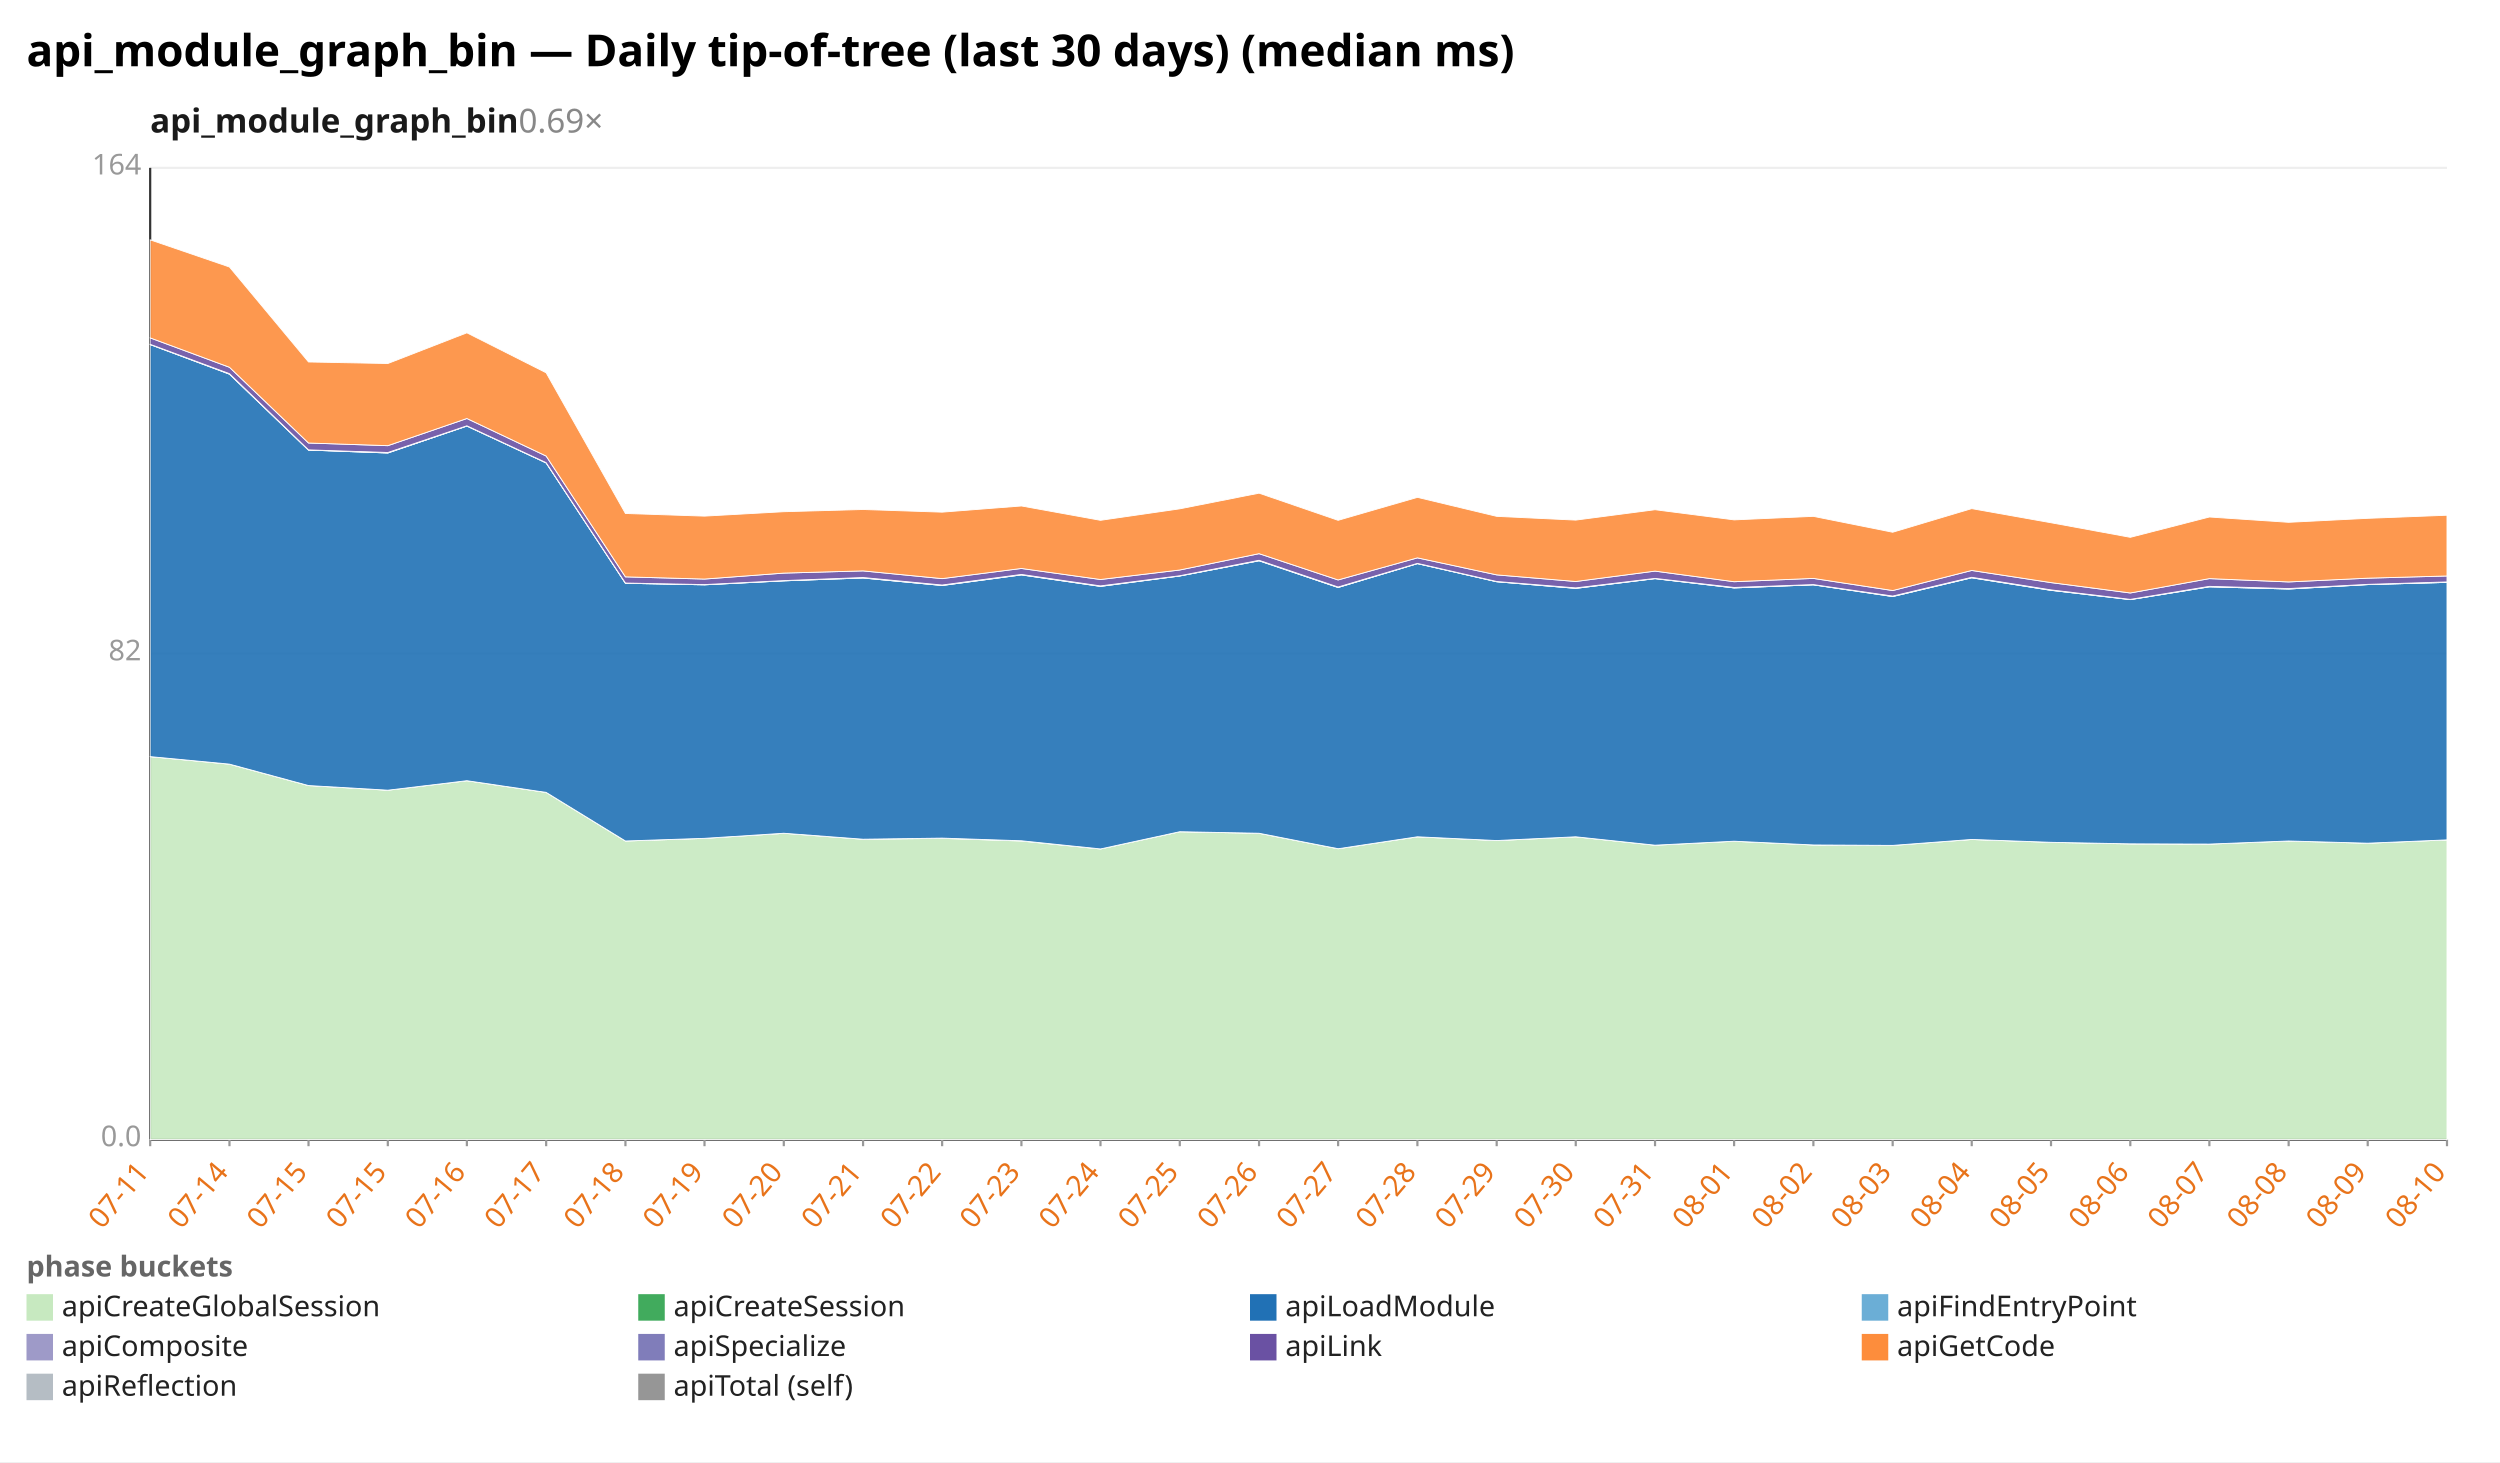
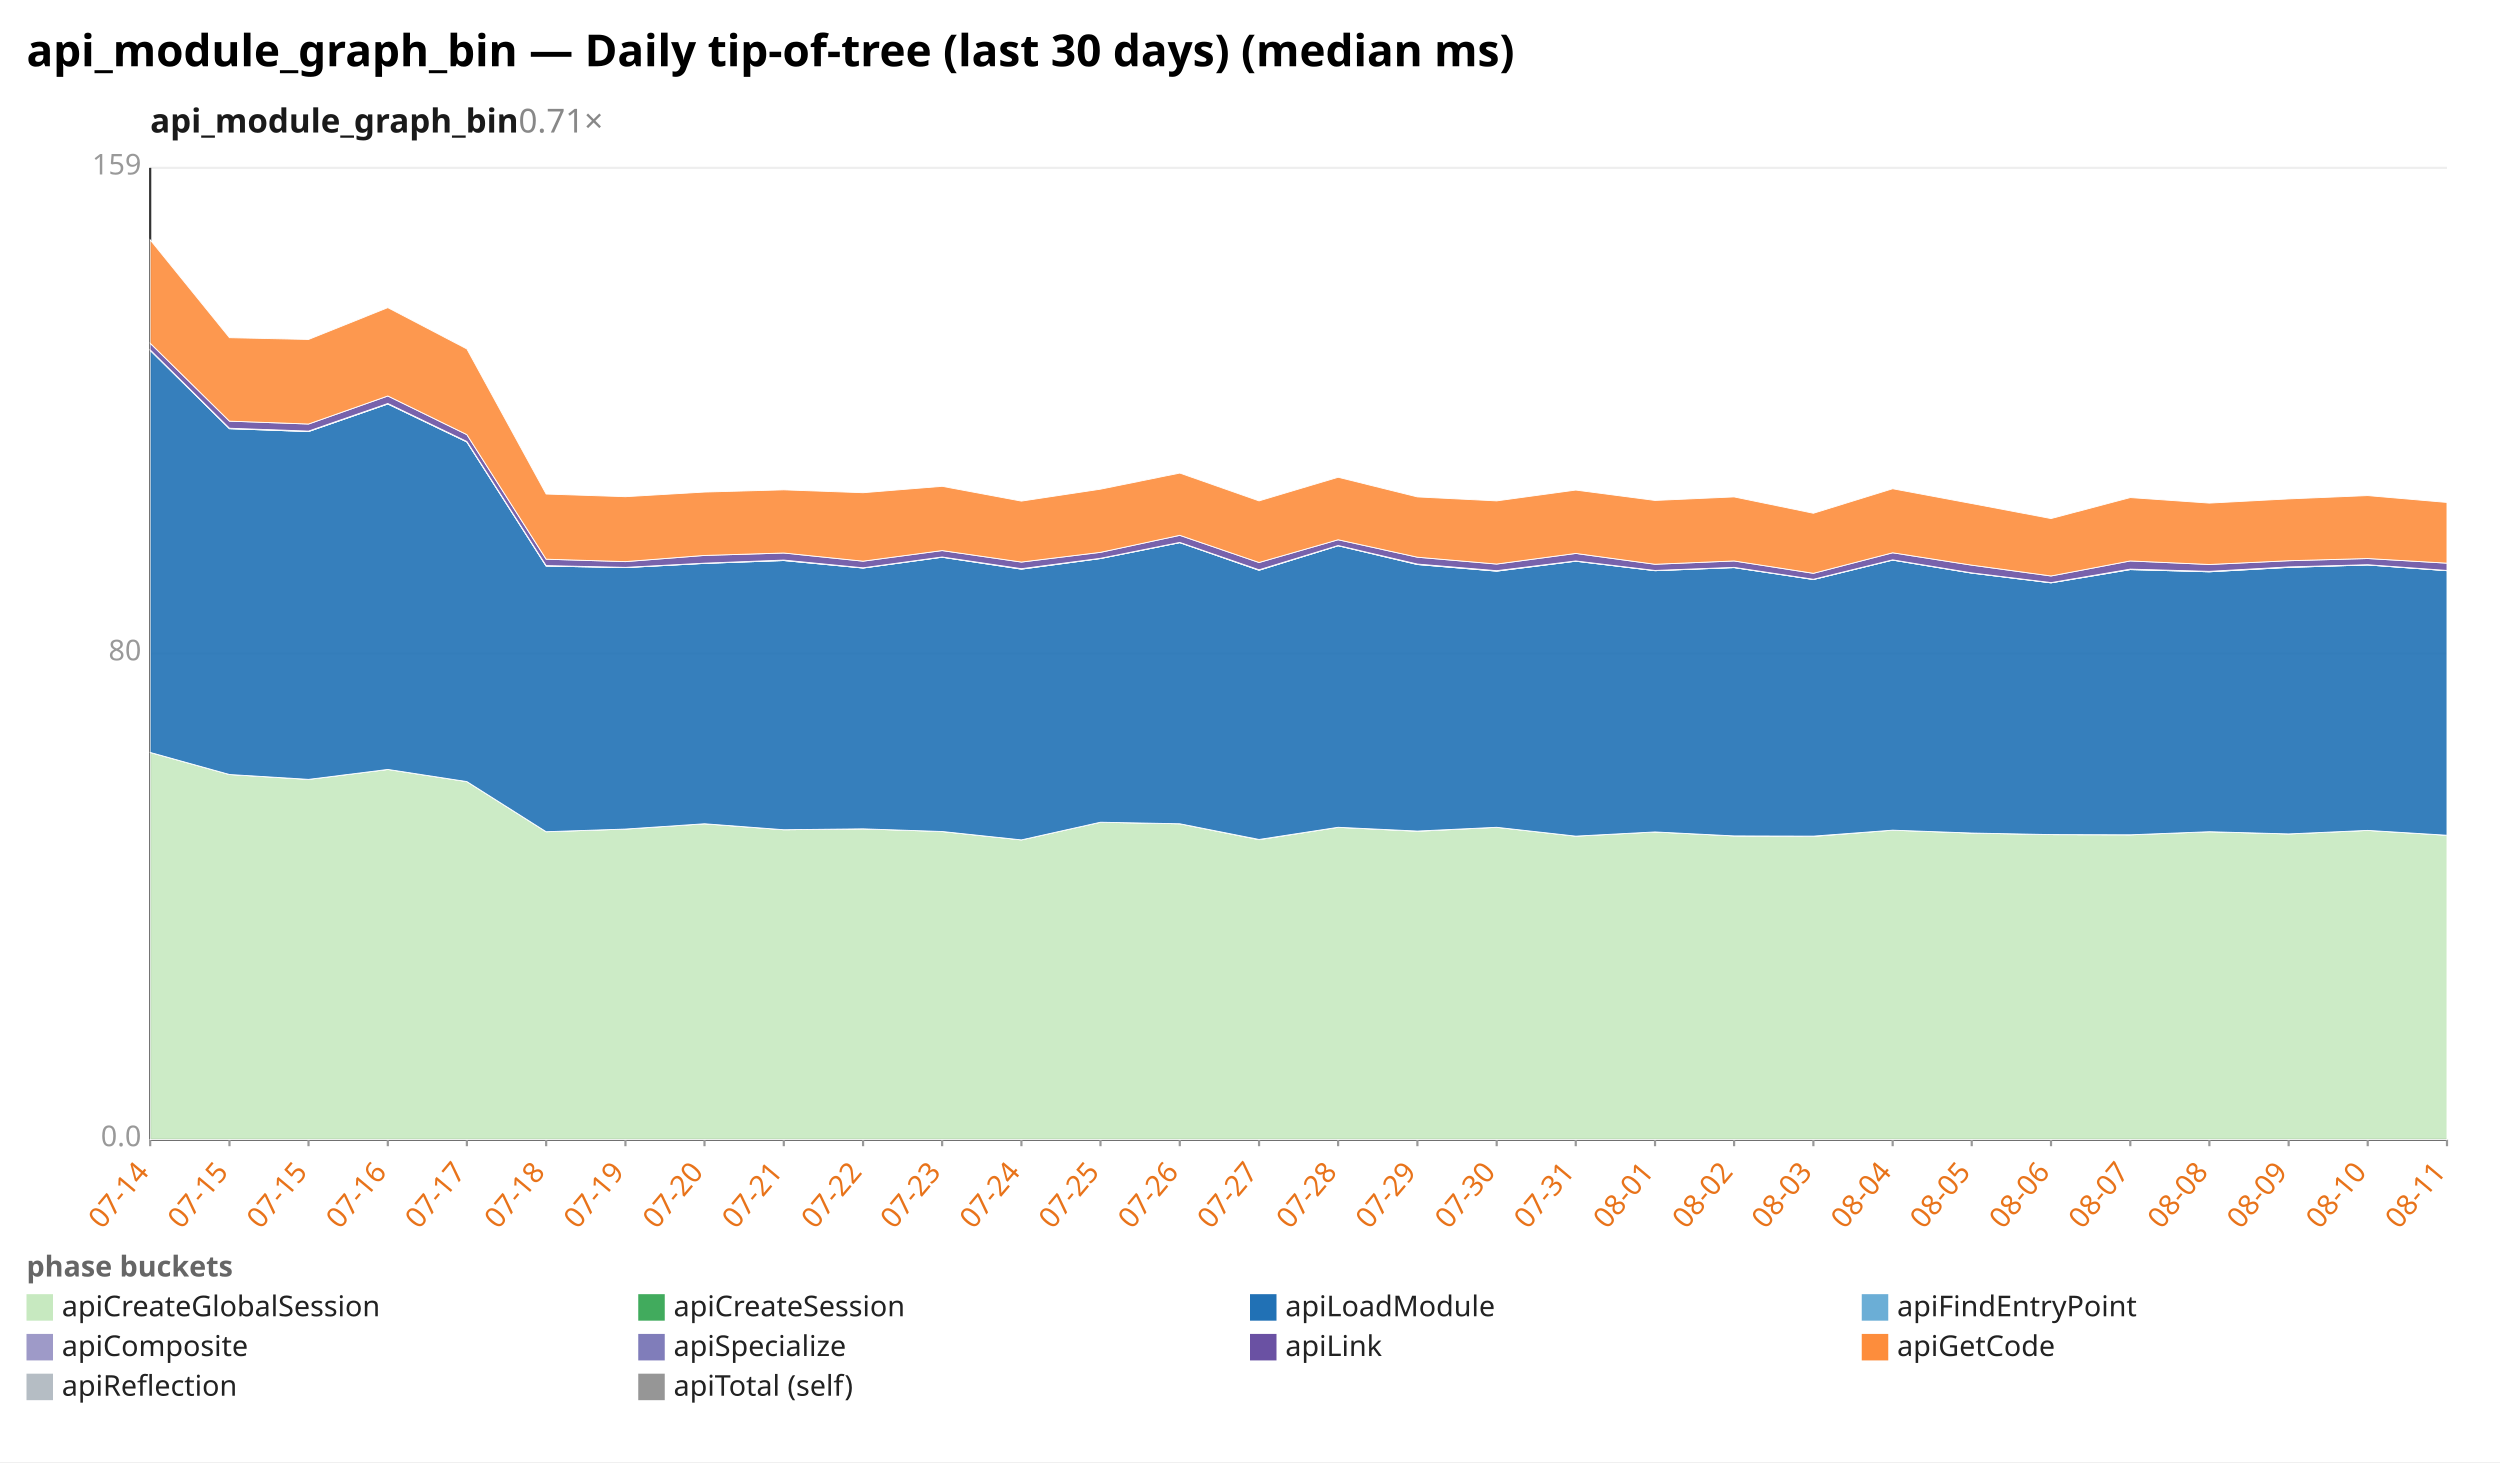
<svg xmlns="http://www.w3.org/2000/svg" width="1132" height="662" viewBox="0 0 1132 662" preserveAspectRatio="xMidYMid meet" font-family="sans-serif" font-size="13">
  <rect width="1132" height="662" fill="white" />
  <text x="12" y="30" font-size="20" font-weight="bold">api_module_graph_bin — Daily tip-of-tree (last 30 days) (median ms)</text>
-   <text x="68" y="60" font-size="15" font-weight="600" fill="#1a1a1a">api_module_graph_bin<tspan fill="#888" font-weight="400" text-decoration="none">  0.69×</tspan>
+   <text x="68" y="60" font-size="15" font-weight="600" fill="#1a1a1a">api_module_graph_bin<tspan fill="#888" font-weight="400" text-decoration="none">  0.71×</tspan>
  </text>
  <line x1="68.0" y1="516.0" x2="1108.0" y2="516.0" stroke="#eee" />
  <text x="64.0" y="519.0" text-anchor="end" fill="#999">0.0</text>
  <line x1="68.0" y1="296.0" x2="1108.0" y2="296.0" stroke="#eee" />
-   <text x="64.0" y="299.0" text-anchor="end" fill="#999">82</text>
+   <text x="64.0" y="299.0" text-anchor="end" fill="#999">80</text>
  <line x1="68.0" y1="76.0" x2="1108.0" y2="76.0" stroke="#eee" />
-   <text x="64.0" y="79.0" text-anchor="end" fill="#999">164</text>
+   <text x="64.0" y="79.0" text-anchor="end" fill="#999">159</text>
  <line x1="68.0" y1="76.0" x2="68.0" y2="516.0" stroke="#333" />
  <line x1="68.0" y1="516.0" x2="1108.0" y2="516.0" stroke="#333" />
  <line x1="68.0" y1="516.0" x2="68.0" y2="519.0" stroke="#999" />
-   <text x="68.0" y="531.0" text-anchor="end" fill="#e8731a" transform="rotate(-50 68.0 531.0)">07-11</text>
+   <text x="68.0" y="531.0" text-anchor="end" fill="#e8731a" transform="rotate(-50 68.0 531.0)">07-14</text>
  <line x1="103.9" y1="516.0" x2="103.9" y2="519.0" stroke="#999" />
-   <text x="103.9" y="531.0" text-anchor="end" fill="#e8731a" transform="rotate(-50 103.9 531.0)">07-14</text>
+   <text x="103.9" y="531.0" text-anchor="end" fill="#e8731a" transform="rotate(-50 103.9 531.0)">07-15</text>
  <line x1="139.7" y1="516.0" x2="139.7" y2="519.0" stroke="#999" />
  <text x="139.7" y="531.0" text-anchor="end" fill="#e8731a" transform="rotate(-50 139.7 531.0)">07-15</text>
  <line x1="175.6" y1="516.0" x2="175.6" y2="519.0" stroke="#999" />
-   <text x="175.6" y="531.0" text-anchor="end" fill="#e8731a" transform="rotate(-50 175.6 531.0)">07-15</text>
+   <text x="175.6" y="531.0" text-anchor="end" fill="#e8731a" transform="rotate(-50 175.6 531.0)">07-16</text>
  <line x1="211.4" y1="516.0" x2="211.4" y2="519.0" stroke="#999" />
-   <text x="211.4" y="531.0" text-anchor="end" fill="#e8731a" transform="rotate(-50 211.4 531.0)">07-16</text>
+   <text x="211.4" y="531.0" text-anchor="end" fill="#e8731a" transform="rotate(-50 211.4 531.0)">07-17</text>
  <line x1="247.3" y1="516.0" x2="247.3" y2="519.0" stroke="#999" />
-   <text x="247.3" y="531.0" text-anchor="end" fill="#e8731a" transform="rotate(-50 247.3 531.0)">07-17</text>
+   <text x="247.3" y="531.0" text-anchor="end" fill="#e8731a" transform="rotate(-50 247.3 531.0)">07-18</text>
  <line x1="283.2" y1="516.0" x2="283.2" y2="519.0" stroke="#999" />
-   <text x="283.2" y="531.0" text-anchor="end" fill="#e8731a" transform="rotate(-50 283.2 531.0)">07-18</text>
+   <text x="283.2" y="531.0" text-anchor="end" fill="#e8731a" transform="rotate(-50 283.2 531.0)">07-19</text>
  <line x1="319.0" y1="516.0" x2="319.0" y2="519.0" stroke="#999" />
-   <text x="319.0" y="531.0" text-anchor="end" fill="#e8731a" transform="rotate(-50 319.0 531.0)">07-19</text>
+   <text x="319.0" y="531.0" text-anchor="end" fill="#e8731a" transform="rotate(-50 319.0 531.0)">07-20</text>
  <line x1="354.9" y1="516.0" x2="354.9" y2="519.0" stroke="#999" />
-   <text x="354.9" y="531.0" text-anchor="end" fill="#e8731a" transform="rotate(-50 354.9 531.0)">07-20</text>
+   <text x="354.9" y="531.0" text-anchor="end" fill="#e8731a" transform="rotate(-50 354.9 531.0)">07-21</text>
  <line x1="390.8" y1="516.0" x2="390.8" y2="519.0" stroke="#999" />
-   <text x="390.8" y="531.0" text-anchor="end" fill="#e8731a" transform="rotate(-50 390.8 531.0)">07-21</text>
+   <text x="390.8" y="531.0" text-anchor="end" fill="#e8731a" transform="rotate(-50 390.8 531.0)">07-22</text>
  <line x1="426.6" y1="516.0" x2="426.6" y2="519.0" stroke="#999" />
-   <text x="426.6" y="531.0" text-anchor="end" fill="#e8731a" transform="rotate(-50 426.6 531.0)">07-22</text>
+   <text x="426.6" y="531.0" text-anchor="end" fill="#e8731a" transform="rotate(-50 426.6 531.0)">07-23</text>
  <line x1="462.5" y1="516.0" x2="462.5" y2="519.0" stroke="#999" />
-   <text x="462.5" y="531.0" text-anchor="end" fill="#e8731a" transform="rotate(-50 462.5 531.0)">07-23</text>
+   <text x="462.5" y="531.0" text-anchor="end" fill="#e8731a" transform="rotate(-50 462.5 531.0)">07-24</text>
  <line x1="498.3" y1="516.0" x2="498.3" y2="519.0" stroke="#999" />
-   <text x="498.3" y="531.0" text-anchor="end" fill="#e8731a" transform="rotate(-50 498.3 531.0)">07-24</text>
+   <text x="498.3" y="531.0" text-anchor="end" fill="#e8731a" transform="rotate(-50 498.3 531.0)">07-25</text>
  <line x1="534.2" y1="516.0" x2="534.2" y2="519.0" stroke="#999" />
-   <text x="534.2" y="531.0" text-anchor="end" fill="#e8731a" transform="rotate(-50 534.2 531.0)">07-25</text>
+   <text x="534.2" y="531.0" text-anchor="end" fill="#e8731a" transform="rotate(-50 534.2 531.0)">07-26</text>
  <line x1="570.1" y1="516.0" x2="570.1" y2="519.0" stroke="#999" />
-   <text x="570.1" y="531.0" text-anchor="end" fill="#e8731a" transform="rotate(-50 570.1 531.0)">07-26</text>
+   <text x="570.1" y="531.0" text-anchor="end" fill="#e8731a" transform="rotate(-50 570.1 531.0)">07-27</text>
  <line x1="605.9" y1="516.0" x2="605.9" y2="519.0" stroke="#999" />
-   <text x="605.9" y="531.0" text-anchor="end" fill="#e8731a" transform="rotate(-50 605.9 531.0)">07-27</text>
+   <text x="605.9" y="531.0" text-anchor="end" fill="#e8731a" transform="rotate(-50 605.9 531.0)">07-28</text>
  <line x1="641.8" y1="516.0" x2="641.8" y2="519.0" stroke="#999" />
-   <text x="641.8" y="531.0" text-anchor="end" fill="#e8731a" transform="rotate(-50 641.8 531.0)">07-28</text>
+   <text x="641.8" y="531.0" text-anchor="end" fill="#e8731a" transform="rotate(-50 641.8 531.0)">07-29</text>
  <line x1="677.7" y1="516.0" x2="677.7" y2="519.0" stroke="#999" />
-   <text x="677.7" y="531.0" text-anchor="end" fill="#e8731a" transform="rotate(-50 677.7 531.0)">07-29</text>
+   <text x="677.7" y="531.0" text-anchor="end" fill="#e8731a" transform="rotate(-50 677.7 531.0)">07-30</text>
  <line x1="713.5" y1="516.0" x2="713.5" y2="519.0" stroke="#999" />
-   <text x="713.5" y="531.0" text-anchor="end" fill="#e8731a" transform="rotate(-50 713.5 531.0)">07-30</text>
+   <text x="713.5" y="531.0" text-anchor="end" fill="#e8731a" transform="rotate(-50 713.5 531.0)">07-31</text>
  <line x1="749.4" y1="516.0" x2="749.4" y2="519.0" stroke="#999" />
-   <text x="749.4" y="531.0" text-anchor="end" fill="#e8731a" transform="rotate(-50 749.4 531.0)">07-31</text>
+   <text x="749.4" y="531.0" text-anchor="end" fill="#e8731a" transform="rotate(-50 749.4 531.0)">08-01</text>
  <line x1="785.2" y1="516.0" x2="785.2" y2="519.0" stroke="#999" />
-   <text x="785.2" y="531.0" text-anchor="end" fill="#e8731a" transform="rotate(-50 785.2 531.0)">08-01</text>
+   <text x="785.2" y="531.0" text-anchor="end" fill="#e8731a" transform="rotate(-50 785.2 531.0)">08-02</text>
  <line x1="821.1" y1="516.0" x2="821.1" y2="519.0" stroke="#999" />
-   <text x="821.1" y="531.0" text-anchor="end" fill="#e8731a" transform="rotate(-50 821.1 531.0)">08-02</text>
+   <text x="821.1" y="531.0" text-anchor="end" fill="#e8731a" transform="rotate(-50 821.1 531.0)">08-03</text>
  <line x1="857.0" y1="516.0" x2="857.0" y2="519.0" stroke="#999" />
-   <text x="857.0" y="531.0" text-anchor="end" fill="#e8731a" transform="rotate(-50 857.0 531.0)">08-03</text>
+   <text x="857.0" y="531.0" text-anchor="end" fill="#e8731a" transform="rotate(-50 857.0 531.0)">08-04</text>
  <line x1="892.8" y1="516.0" x2="892.8" y2="519.0" stroke="#999" />
-   <text x="892.8" y="531.0" text-anchor="end" fill="#e8731a" transform="rotate(-50 892.8 531.0)">08-04</text>
+   <text x="892.8" y="531.0" text-anchor="end" fill="#e8731a" transform="rotate(-50 892.8 531.0)">08-05</text>
  <line x1="928.7" y1="516.0" x2="928.7" y2="519.0" stroke="#999" />
-   <text x="928.7" y="531.0" text-anchor="end" fill="#e8731a" transform="rotate(-50 928.7 531.0)">08-05</text>
+   <text x="928.7" y="531.0" text-anchor="end" fill="#e8731a" transform="rotate(-50 928.7 531.0)">08-06</text>
  <line x1="964.6" y1="516.0" x2="964.6" y2="519.0" stroke="#999" />
-   <text x="964.6" y="531.0" text-anchor="end" fill="#e8731a" transform="rotate(-50 964.6 531.0)">08-06</text>
+   <text x="964.6" y="531.0" text-anchor="end" fill="#e8731a" transform="rotate(-50 964.6 531.0)">08-07</text>
  <line x1="1000.4" y1="516.0" x2="1000.4" y2="519.0" stroke="#999" />
-   <text x="1000.4" y="531.0" text-anchor="end" fill="#e8731a" transform="rotate(-50 1000.4 531.0)">08-07</text>
+   <text x="1000.4" y="531.0" text-anchor="end" fill="#e8731a" transform="rotate(-50 1000.4 531.0)">08-08</text>
  <line x1="1036.3" y1="516.0" x2="1036.3" y2="519.0" stroke="#999" />
-   <text x="1036.3" y="531.0" text-anchor="end" fill="#e8731a" transform="rotate(-50 1036.3 531.0)">08-08</text>
+   <text x="1036.3" y="531.0" text-anchor="end" fill="#e8731a" transform="rotate(-50 1036.3 531.0)">08-09</text>
  <line x1="1072.1" y1="516.0" x2="1072.1" y2="519.0" stroke="#999" />
-   <text x="1072.1" y="531.0" text-anchor="end" fill="#e8731a" transform="rotate(-50 1072.1 531.0)">08-09</text>
+   <text x="1072.1" y="531.0" text-anchor="end" fill="#e8731a" transform="rotate(-50 1072.1 531.0)">08-10</text>
  <line x1="1108.0" y1="516.0" x2="1108.0" y2="519.0" stroke="#999" />
-   <text x="1108.0" y="531.0" text-anchor="end" fill="#e8731a" transform="rotate(-50 1108.0 531.0)">08-10</text>
-   <polygon points="68.0,342.6 103.9,346.0 139.7,355.7 175.6,357.8 211.4,353.5 247.3,358.8 283.2,380.8 319.0,379.6 354.9,377.3 390.8,380.0 426.6,379.6 462.5,380.8 498.3,384.4 534.2,376.6 570.1,377.3 605.9,384.3 641.8,378.9 677.7,380.6 713.5,378.9 749.4,382.7 785.2,380.9 821.1,382.6 857.0,382.8 892.8,380.1 928.7,381.4 964.6,382.1 1000.4,382.2 1036.3,380.8 1072.1,381.8 1108.0,380.3 1108.0,516.0 1072.1,516.0 1036.3,516.0 1000.4,516.0 964.6,516.0 928.7,516.0 892.8,516.0 857.0,516.0 821.1,516.0 785.2,516.0 749.4,516.0 713.5,516.0 677.7,516.0 641.8,516.0 605.9,516.0 570.1,516.0 534.2,516.0 498.3,516.0 462.5,516.0 426.6,516.0 390.8,516.0 354.9,516.0 319.0,516.0 283.2,516.0 247.3,516.0 211.4,516.0 175.6,516.0 139.7,516.0 103.9,516.0 68.0,516.0" fill="#c7e9c0" fill-opacity="0.9" stroke="#fff" stroke-width="0.4" />
-   <polygon points="68.0,342.6 103.9,346.0 139.7,355.7 175.6,357.8 211.4,353.5 247.3,358.8 283.2,380.8 319.0,379.6 354.9,377.3 390.8,380.0 426.6,379.5 462.5,380.7 498.3,384.4 534.2,376.6 570.1,377.3 605.9,384.3 641.8,378.9 677.7,380.6 713.5,378.9 749.4,382.7 785.2,380.9 821.1,382.6 857.0,382.8 892.8,380.1 928.7,381.4 964.6,382.1 1000.4,382.2 1036.3,380.8 1072.1,381.8 1108.0,380.3 1108.0,380.3 1072.1,381.8 1036.3,380.8 1000.4,382.2 964.6,382.1 928.7,381.4 892.8,380.1 857.0,382.8 821.1,382.6 785.2,380.9 749.4,382.7 713.5,378.9 677.7,380.6 641.8,378.9 605.9,384.3 570.1,377.3 534.2,376.6 498.3,384.4 462.5,380.8 426.6,379.6 390.8,380.0 354.9,377.3 319.0,379.6 283.2,380.8 247.3,358.8 211.4,353.5 175.6,357.8 139.7,355.7 103.9,346.0 68.0,342.6" fill="#41ab5d" fill-opacity="0.9" stroke="#fff" stroke-width="0.4" />
-   <polygon points="68.0,156.0 103.9,169.4 139.7,203.8 175.6,205.1 211.4,192.9 247.3,209.6 283.2,264.1 319.0,264.8 354.9,263.0 390.8,261.7 426.6,265.1 462.5,260.3 498.3,265.5 534.2,260.8 570.1,253.9 605.9,266.0 641.8,255.2 677.7,263.4 713.5,266.4 749.4,262.0 785.2,266.2 821.1,264.8 857.0,270.1 892.8,261.6 928.7,267.3 964.6,271.5 1000.4,265.7 1036.3,266.7 1072.1,264.7 1108.0,263.7 1108.0,380.3 1072.1,381.8 1036.3,380.8 1000.4,382.2 964.6,382.1 928.7,381.4 892.8,380.1 857.0,382.8 821.1,382.6 785.2,380.9 749.4,382.7 713.5,378.9 677.7,380.6 641.8,378.9 605.9,384.3 570.1,377.3 534.2,376.6 498.3,384.4 462.5,380.7 426.6,379.5 390.8,380.0 354.9,377.3 319.0,379.6 283.2,380.8 247.3,358.8 211.4,353.5 175.6,357.8 139.7,355.7 103.9,346.0 68.0,342.6" fill="#2171b5" fill-opacity="0.9" stroke="#fff" stroke-width="0.4" />
-   <polygon points="68.0,156.0 103.9,169.4 139.7,203.8 175.6,205.1 211.4,192.9 247.3,209.6 283.2,264.1 319.0,264.8 354.9,263.0 390.8,261.7 426.6,265.1 462.5,260.3 498.3,265.5 534.2,260.8 570.1,253.9 605.9,266.0 641.8,255.2 677.7,263.4 713.5,266.4 749.4,262.0 785.2,266.2 821.1,264.8 857.0,270.1 892.8,261.6 928.7,267.3 964.6,271.5 1000.4,265.7 1036.3,266.7 1072.1,264.7 1108.0,263.7 1108.0,263.7 1072.1,264.7 1036.3,266.7 1000.4,265.7 964.6,271.5 928.7,267.3 892.8,261.6 857.0,270.1 821.1,264.8 785.2,266.2 749.4,262.0 713.5,266.4 677.7,263.4 641.8,255.2 605.9,266.0 570.1,253.9 534.2,260.8 498.3,265.5 462.5,260.3 426.6,265.1 390.8,261.7 354.9,263.0 319.0,264.8 283.2,264.1 247.3,209.6 211.4,192.9 175.6,205.1 139.7,203.8 103.9,169.4 68.0,156.0" fill="#6baed6" fill-opacity="0.9" stroke="#fff" stroke-width="0.4" />
-   <polygon points="68.0,155.9 103.9,169.2 139.7,203.7 175.6,204.9 211.4,192.8 247.3,209.5 283.2,264.0 319.0,264.7 354.9,262.9 390.8,261.5 426.6,264.9 462.5,260.1 498.3,265.3 534.2,260.7 570.1,253.7 605.9,265.8 641.8,255.1 677.7,263.3 713.5,266.2 749.4,261.9 785.2,266.0 821.1,264.7 857.0,269.9 892.8,261.4 928.7,267.1 964.6,271.4 1000.4,265.5 1036.3,266.5 1072.1,264.6 1108.0,263.5 1108.0,263.7 1072.1,264.7 1036.3,266.7 1000.4,265.7 964.6,271.5 928.7,267.3 892.8,261.6 857.0,270.1 821.1,264.8 785.2,266.2 749.4,262.0 713.5,266.4 677.7,263.4 641.8,255.2 605.9,266.0 570.1,253.9 534.2,260.8 498.3,265.5 462.5,260.3 426.6,265.1 390.8,261.7 354.9,263.0 319.0,264.8 283.2,264.1 247.3,209.6 211.4,192.9 175.6,205.1 139.7,203.8 103.9,169.4 68.0,156.0" fill="#9e9ac8" fill-opacity="0.9" stroke="#fff" stroke-width="0.4" />
-   <polygon points="68.0,153.0 103.9,166.3 139.7,200.6 175.6,201.8 211.4,189.5 247.3,206.5 283.2,261.2 319.0,262.2 354.9,259.5 390.8,258.5 426.6,262.0 462.5,257.4 498.3,262.4 534.2,258.1 570.1,250.7 605.9,262.6 641.8,252.6 677.7,260.3 713.5,263.3 749.4,258.6 785.2,263.4 821.1,261.9 857.0,267.4 892.8,258.3 928.7,263.8 964.6,268.5 1000.4,262.0 1036.3,263.5 1072.1,261.8 1108.0,260.8 1108.0,263.5 1072.1,264.6 1036.3,266.5 1000.4,265.5 964.6,271.4 928.7,267.1 892.8,261.4 857.0,269.9 821.1,264.7 785.2,266.0 749.4,261.9 713.5,266.2 677.7,263.3 641.8,255.1 605.9,265.8 570.1,253.7 534.2,260.7 498.3,265.3 462.5,260.1 426.6,264.9 390.8,261.5 354.9,262.9 319.0,264.7 283.2,264.0 247.3,209.5 211.4,192.8 175.6,204.9 139.7,203.7 103.9,169.2 68.0,155.9" fill="#6a51a3" fill-opacity="0.9" stroke="#fff" stroke-width="0.4" />
-   <polygon points="68.0,108.6 103.9,120.9 139.7,163.9 175.6,164.6 211.4,150.7 247.3,168.8 283.2,232.5 319.0,233.7 354.9,231.7 390.8,230.7 426.6,231.9 462.5,229.1 498.3,235.6 534.2,230.4 570.1,223.3 605.9,235.6 641.8,225.2 677.7,233.8 713.5,235.5 749.4,230.8 785.2,235.4 821.1,233.8 857.0,241.0 892.8,230.3 928.7,236.7 964.6,243.3 1000.4,234.1 1036.3,236.5 1072.1,234.7 1108.0,233.3 1108.0,260.8 1072.1,261.8 1036.3,263.5 1000.4,262.0 964.6,268.5 928.7,263.8 892.8,258.3 857.0,267.4 821.1,261.9 785.2,263.4 749.4,258.6 713.5,263.3 677.7,260.3 641.8,252.6 605.9,262.6 570.1,250.7 534.2,258.1 498.3,262.4 462.5,257.4 426.6,262.0 390.8,258.5 354.9,259.5 319.0,262.2 283.2,261.2 247.3,206.5 211.4,189.5 175.6,201.8 139.7,200.6 103.9,166.3 68.0,153.0" fill="#fd8d3c" fill-opacity="0.9" stroke="#fff" stroke-width="0.4" />
+   <text x="1108.0" y="531.0" text-anchor="end" fill="#e8731a" transform="rotate(-50 1108.0 531.0)">08-11</text>
+   <polygon points="68.0,340.7 103.9,350.7 139.7,352.9 175.6,348.4 211.4,353.9 247.3,376.6 283.2,375.4 319.0,373.0 354.9,375.7 390.8,375.3 426.6,376.5 462.5,380.3 498.3,372.3 534.2,373.0 570.1,380.2 605.9,374.6 641.8,376.4 677.7,374.6 713.5,378.6 749.4,376.7 785.2,378.5 821.1,378.7 857.0,375.9 892.8,377.2 928.7,377.9 964.6,378.0 1000.4,376.6 1036.3,377.6 1072.1,376.0 1108.0,378.2 1108.0,516.0 1072.1,516.0 1036.3,516.0 1000.4,516.0 964.6,516.0 928.7,516.0 892.8,516.0 857.0,516.0 821.1,516.0 785.2,516.0 749.4,516.0 713.5,516.0 677.7,516.0 641.8,516.0 605.9,516.0 570.1,516.0 534.2,516.0 498.3,516.0 462.5,516.0 426.6,516.0 390.8,516.0 354.9,516.0 319.0,516.0 283.2,516.0 247.3,516.0 211.4,516.0 175.6,516.0 139.7,516.0 103.9,516.0 68.0,516.0" fill="#c7e9c0" fill-opacity="0.9" stroke="#fff" stroke-width="0.4" />
+   <polygon points="68.0,340.7 103.9,350.7 139.7,352.9 175.6,348.4 211.4,353.9 247.3,376.6 283.2,375.4 319.0,373.0 354.9,375.7 390.8,375.3 426.6,376.5 462.5,380.3 498.3,372.3 534.2,373.0 570.1,380.1 605.9,374.6 641.8,376.3 677.7,374.6 713.5,378.6 749.4,376.7 785.2,378.5 821.1,378.6 857.0,375.9 892.8,377.2 928.7,377.9 964.6,378.0 1000.4,376.6 1036.3,377.6 1072.1,376.0 1108.0,378.2 1108.0,378.2 1072.1,376.0 1036.3,377.6 1000.4,376.6 964.6,378.0 928.7,377.9 892.8,377.2 857.0,375.9 821.1,378.7 785.2,378.5 749.4,376.7 713.5,378.6 677.7,374.6 641.8,376.4 605.9,374.6 570.1,380.2 534.2,373.0 498.3,372.3 462.5,380.3 426.6,376.5 390.8,375.3 354.9,375.7 319.0,373.0 283.2,375.4 247.3,376.6 211.4,353.9 175.6,348.4 139.7,352.9 103.9,350.7 68.0,340.7" fill="#41ab5d" fill-opacity="0.9" stroke="#fff" stroke-width="0.4" />
+   <polygon points="68.0,158.6 103.9,194.1 139.7,195.4 175.6,182.9 211.4,200.1 247.3,256.3 283.2,257.0 319.0,255.1 354.9,253.8 390.8,257.2 426.6,252.3 462.5,257.7 498.3,252.9 534.2,245.7 570.1,258.2 605.9,247.1 641.8,255.6 677.7,258.6 713.5,254.1 749.4,258.4 785.2,257.0 821.1,262.4 857.0,253.6 892.8,259.5 928.7,263.9 964.6,257.9 1000.4,258.9 1036.3,256.9 1072.1,255.8 1108.0,258.4 1108.0,378.2 1072.1,376.0 1036.3,377.6 1000.4,376.6 964.6,378.0 928.7,377.9 892.8,377.2 857.0,375.9 821.1,378.6 785.2,378.5 749.4,376.7 713.5,378.6 677.7,374.6 641.8,376.3 605.9,374.6 570.1,380.1 534.2,373.0 498.3,372.3 462.5,380.3 426.6,376.5 390.8,375.3 354.9,375.7 319.0,373.0 283.2,375.4 247.3,376.6 211.4,353.9 175.6,348.4 139.7,352.9 103.9,350.7 68.0,340.7" fill="#2171b5" fill-opacity="0.9" stroke="#fff" stroke-width="0.4" />
+   <polygon points="68.0,158.6 103.9,194.1 139.7,195.4 175.6,182.9 211.4,200.1 247.3,256.3 283.2,257.0 319.0,255.1 354.9,253.8 390.8,257.2 426.6,252.3 462.5,257.7 498.3,252.9 534.2,245.7 570.1,258.2 605.9,247.1 641.8,255.6 677.7,258.6 713.5,254.1 749.4,258.4 785.2,257.0 821.1,262.4 857.0,253.6 892.8,259.5 928.7,263.9 964.6,257.9 1000.4,258.9 1036.3,256.9 1072.1,255.8 1108.0,258.4 1108.0,258.4 1072.1,255.8 1036.3,256.9 1000.4,258.9 964.6,257.9 928.7,263.9 892.8,259.5 857.0,253.6 821.1,262.4 785.2,257.0 749.4,258.4 713.5,254.1 677.7,258.6 641.8,255.6 605.9,247.1 570.1,258.2 534.2,245.7 498.3,252.9 462.5,257.7 426.6,252.3 390.8,257.2 354.9,253.8 319.0,255.1 283.2,257.0 247.3,256.3 211.4,200.1 175.6,182.9 139.7,195.4 103.9,194.1 68.0,158.6" fill="#6baed6" fill-opacity="0.9" stroke="#fff" stroke-width="0.4" />
+   <polygon points="68.0,158.4 103.9,193.9 139.7,195.2 175.6,182.7 211.4,199.9 247.3,256.1 283.2,256.9 319.0,255.0 354.9,253.6 390.8,257.1 426.6,252.2 462.5,257.5 498.3,252.8 534.2,245.6 570.1,258.0 605.9,247.0 641.8,255.4 677.7,258.4 713.5,254.0 749.4,258.3 785.2,256.9 821.1,262.3 857.0,253.5 892.8,259.4 928.7,263.8 964.6,257.7 1000.4,258.7 1036.3,256.7 1072.1,255.7 1108.0,258.3 1108.0,258.4 1072.1,255.8 1036.3,256.9 1000.4,258.9 964.6,257.9 928.7,263.9 892.8,259.5 857.0,253.6 821.1,262.4 785.2,257.0 749.4,258.4 713.5,254.1 677.7,258.6 641.8,255.6 605.9,247.1 570.1,258.2 534.2,245.7 498.3,252.9 462.5,257.7 426.6,252.3 390.8,257.2 354.9,253.8 319.0,255.1 283.2,257.0 247.3,256.3 211.4,200.1 175.6,182.9 139.7,195.4 103.9,194.1 68.0,158.6" fill="#9e9ac8" fill-opacity="0.9" stroke="#fff" stroke-width="0.4" />
+   <polygon points="68.0,155.4 103.9,190.7 139.7,192.0 175.6,179.3 211.4,196.8 247.3,253.2 283.2,254.3 319.0,251.5 354.9,250.4 390.8,254.1 426.6,249.3 462.5,254.5 498.3,250.1 534.2,242.4 570.1,254.7 605.9,244.4 641.8,252.3 677.7,255.4 713.5,250.6 749.4,255.5 785.2,254.0 821.1,259.6 857.0,250.3 892.8,255.9 928.7,260.8 964.6,254.0 1000.4,255.6 1036.3,253.9 1072.1,252.9 1108.0,255.0 1108.0,258.3 1072.1,255.7 1036.3,256.7 1000.4,258.7 964.6,257.7 928.7,263.8 892.8,259.4 857.0,253.5 821.1,262.3 785.2,256.9 749.4,258.3 713.5,254.0 677.7,258.4 641.8,255.4 605.9,247.0 570.1,258.0 534.2,245.6 498.3,252.8 462.5,257.5 426.6,252.2 390.8,257.1 354.9,253.6 319.0,255.0 283.2,256.9 247.3,256.1 211.4,199.9 175.6,182.7 139.7,195.2 103.9,193.9 68.0,158.4" fill="#6a51a3" fill-opacity="0.9" stroke="#fff" stroke-width="0.4" />
+   <polygon points="68.0,108.6 103.9,152.9 139.7,153.7 175.6,139.3 211.4,158.0 247.3,223.7 283.2,224.9 319.0,222.8 354.9,221.8 390.8,223.1 426.6,220.2 462.5,226.9 498.3,221.5 534.2,214.2 570.1,226.8 605.9,216.1 641.8,225.0 677.7,226.8 713.5,221.9 749.4,226.6 785.2,225.0 821.1,232.4 857.0,221.3 892.8,228.0 928.7,234.8 964.6,225.3 1000.4,227.8 1036.3,225.9 1072.1,224.4 1108.0,227.5 1108.0,255.0 1072.1,252.9 1036.3,253.9 1000.4,255.6 964.6,254.0 928.7,260.8 892.8,255.9 857.0,250.3 821.1,259.6 785.2,254.0 749.4,255.5 713.5,250.6 677.7,255.4 641.8,252.3 605.9,244.4 570.1,254.7 534.2,242.4 498.3,250.1 462.5,254.5 426.6,249.3 390.8,254.1 354.9,250.4 319.0,251.5 283.2,254.3 247.3,253.2 211.4,196.8 175.6,179.3 139.7,192.0 103.9,190.7 68.0,155.4" fill="#fd8d3c" fill-opacity="0.9" stroke="#fff" stroke-width="0.4" />
  <text x="12" y="578" fill="#666" font-weight="600">phase buckets</text>
  <rect x="12" y="586" width="12" height="12" fill="#c7e9c0" />
  <text x="28" y="596" fill="#222">apiCreateGlobalSession</text>
  <rect x="289" y="586" width="12" height="12" fill="#41ab5d" />
  <text x="305" y="596" fill="#222">apiCreateSession</text>
  <rect x="566" y="586" width="12" height="12" fill="#2171b5" />
  <text x="582" y="596" fill="#222">apiLoadModule</text>
  <rect x="843" y="586" width="12" height="12" fill="#6baed6" />
  <text x="859" y="596" fill="#222">apiFindEntryPoint</text>
  <rect x="12" y="604" width="12" height="12" fill="#9e9ac8" />
  <text x="28" y="614" fill="#222">apiComposite</text>
  <rect x="289" y="604" width="12" height="12" fill="#807dba" />
  <text x="305" y="614" fill="#222">apiSpecialize</text>
  <rect x="566" y="604" width="12" height="12" fill="#6a51a3" />
  <text x="582" y="614" fill="#222">apiLink</text>
  <rect x="843" y="604" width="12" height="12" fill="#fd8d3c" />
  <text x="859" y="614" fill="#222">apiGetCode</text>
  <rect x="12" y="622" width="12" height="12" fill="#b5bdc4" />
  <text x="28" y="632" fill="#222">apiReflection</text>
  <rect x="289" y="622" width="12" height="12" fill="#969696" />
  <text x="305" y="632" fill="#222">apiTotal (self)</text>
</svg>
